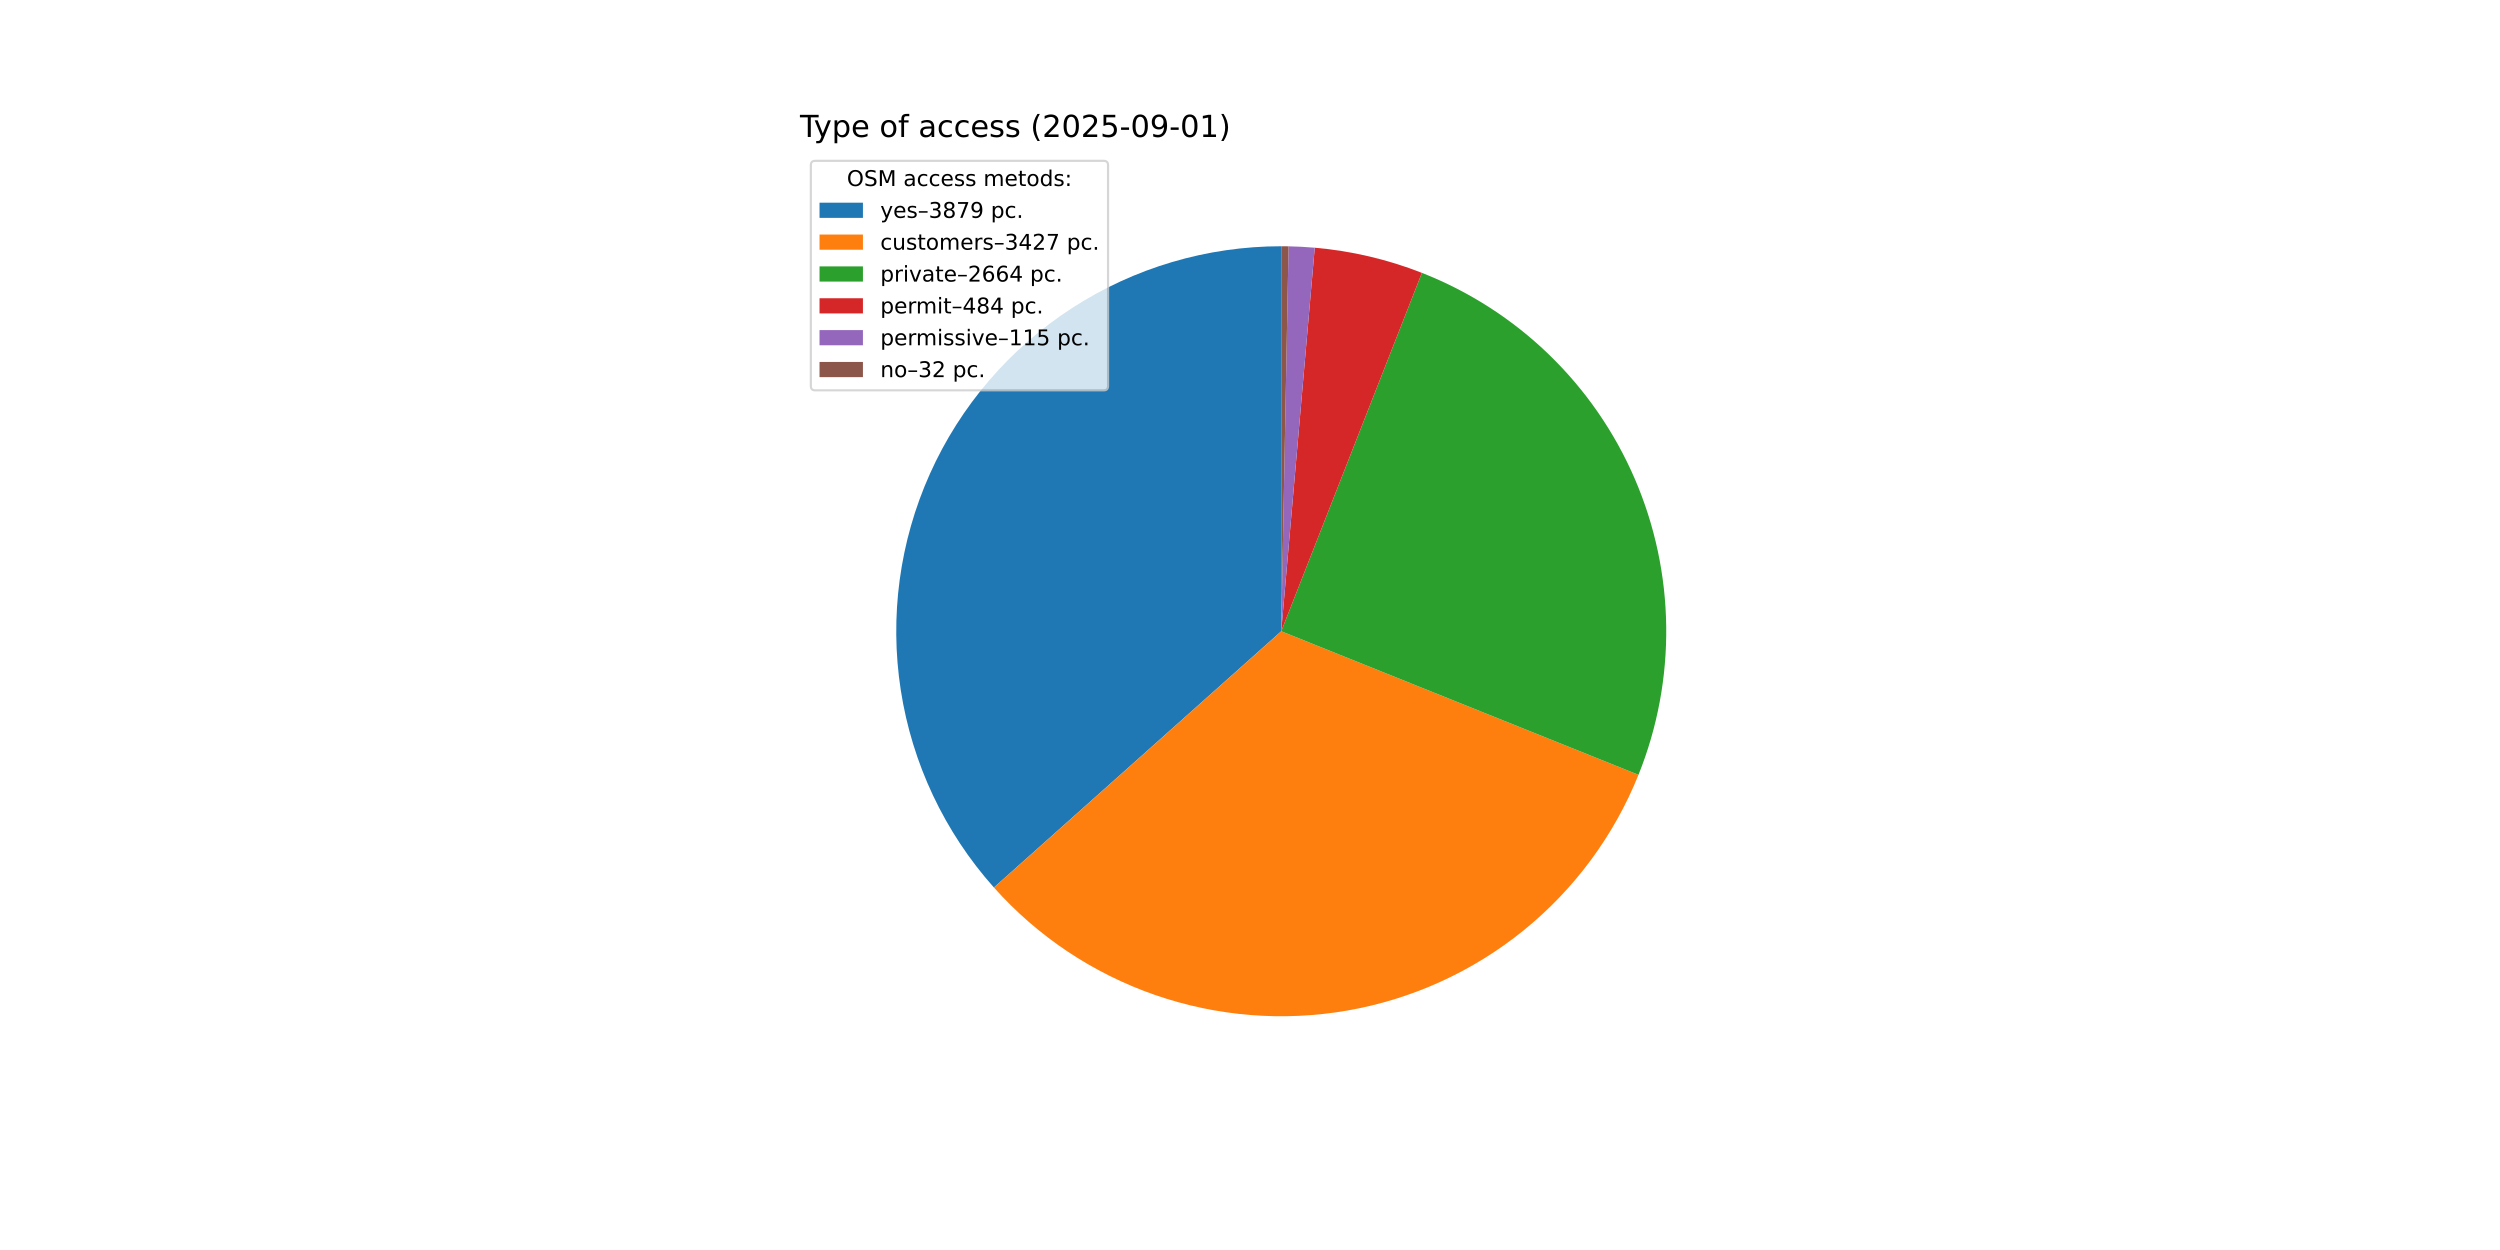
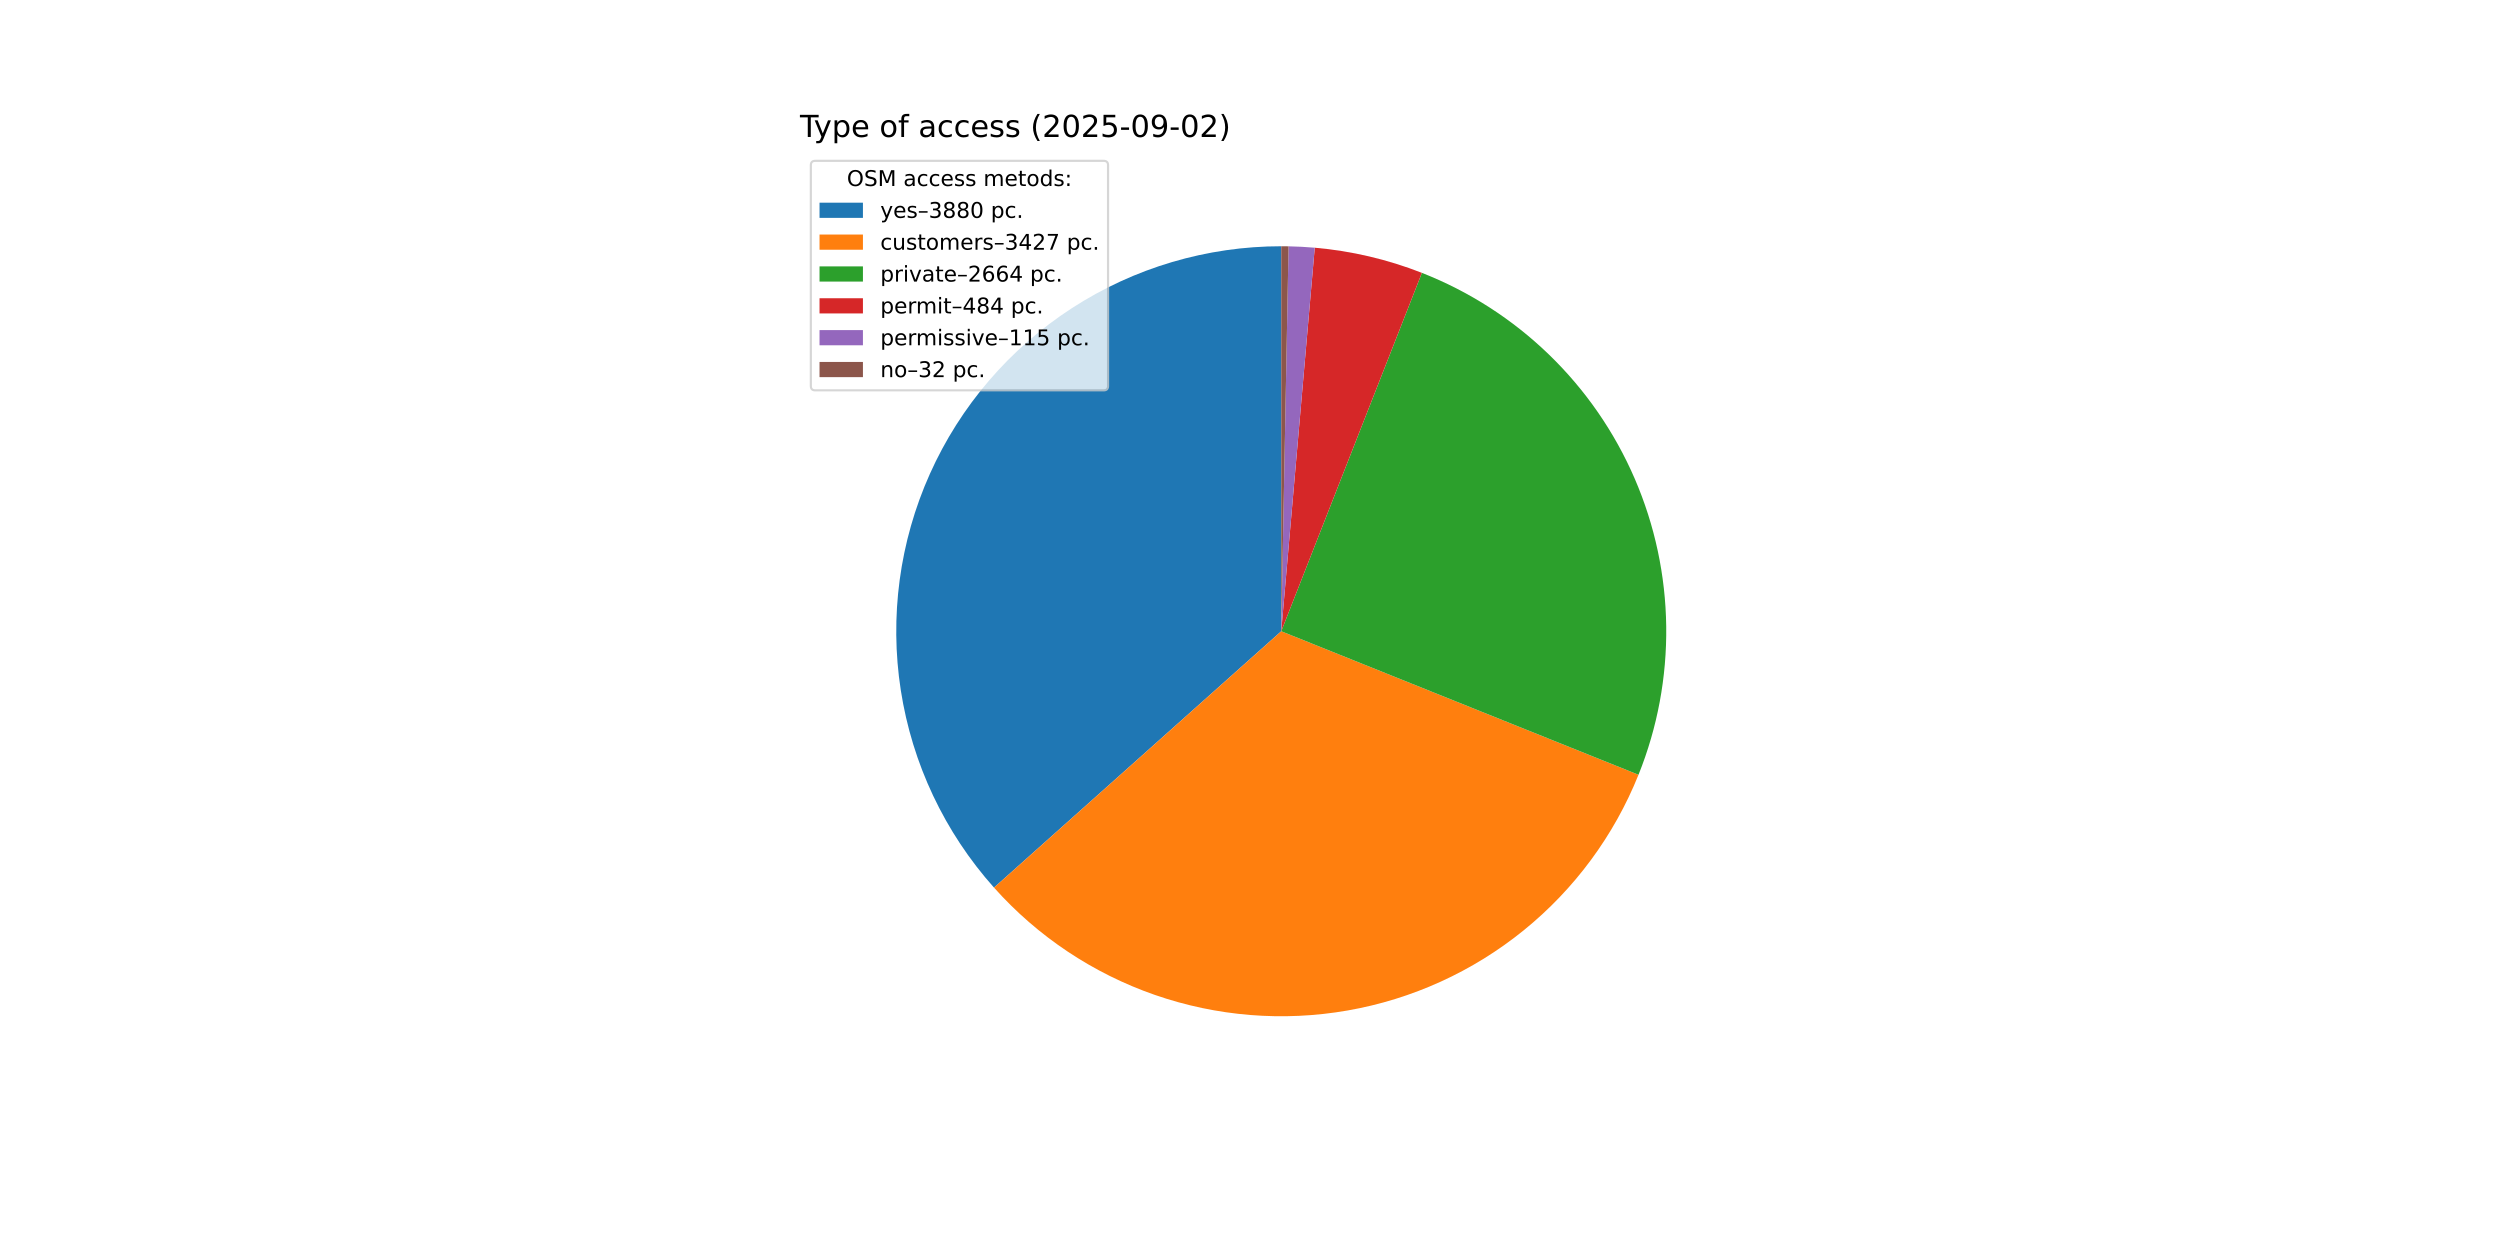
<svg xmlns="http://www.w3.org/2000/svg" xmlns:xlink="http://www.w3.org/1999/xlink" width="1152pt" height="576pt" viewBox="0 0 1152 576" version="1.1">
  <defs>
    <style type="text/css">*{stroke-linejoin: round; stroke-linecap: butt}</style>
  </defs>
  <g id="figure_1">
    <g id="patch_1">
      <path d="M 0 576  L 1152 576  L 1152 0  L 0 0  z " style="fill: #ffffff" />
    </g>
    <g id="axes_1">
      <g id="patch_2">
-         <path d="M 590.4 113.472  C 556.178 113.472 522.677 123.374 493.954 141.978  C 465.231 160.582 442.496 187.106 428.502 218.336  C 414.508 249.566 409.845 284.188 415.078 318.007  C 420.311 351.826 435.219 383.42 457.996 408.96  L 590.4 290.88  z " style="fill: #1f77b4" />
+         <path d="M 590.4 113.472  C 556.173 113.472 522.666 123.377 493.94 141.987  C 465.214 160.597 442.478 187.129 428.488 218.366  C 414.498 249.604 409.843 284.233 415.086 318.056  C 420.329 351.88 435.25 383.474 458.041 409.01  L 590.4 290.88  z " style="fill: #1f77b4" />
      </g>
      <g id="patch_3">
-         <path d="M 457.996 408.96  C 478.09 431.491 503.606 448.524 532.12 458.442  C 560.633 468.359 591.212 470.836 620.951 465.638  C 650.689 460.439 678.614 447.735 702.072 428.732  C 725.53 409.729 743.753 385.049 755.011 357.037  L 590.4 290.88  z " style="fill: #ff7f0e" />
+         <path d="M 458.041 409.01  C 478.141 431.531 503.66 448.554 532.175 458.461  C 560.689 468.368 591.265 470.836 620.999 465.629  C 650.733 460.423 678.652 447.712 702.104 428.706  C 725.555 409.699 743.772 385.018 755.023 357.007  L 590.4 290.88  z " style="fill: #ff7f0e" />
      </g>
      <g id="patch_4">
-         <path d="M 755.011 357.037  C 763.744 335.308 768.089 312.062 767.794 288.646  C 767.499 265.229 762.57 242.101 753.293 220.598  C 744.015 199.095 730.571 179.641 713.738 163.36  C 696.905 147.079 677.013 134.291 655.213 125.735  L 590.4 290.88  z " style="fill: #2ca02c" />
+         <path d="M 755.023 357.007  C 763.752 335.278 768.092 312.034 767.794 288.62  C 767.495 265.205 762.564 242.08 753.285 220.58  C 744.006 199.081 730.562 179.629 713.729 163.351  C 696.896 147.073 677.006 134.287 655.208 125.733  L 590.4 290.88  z " style="fill: #2ca02c" />
      </g>
      <g id="patch_5">
-         <path d="M 655.213 125.735  C 647.314 122.635 639.203 120.106 630.942 118.166  C 622.68 116.227 614.291 114.883 605.837 114.145  L 590.4 290.88  z " style="fill: #d62728" />
+         <path d="M 655.208 125.733  C 647.309 122.633 639.198 120.104 630.938 118.166  C 622.678 116.227 614.289 114.883 605.836 114.145  L 590.4 290.88  z " style="fill: #d62728" />
      </g>
      <g id="patch_6">
-         <path d="M 605.837 114.145  C 603.83 113.97 601.819 113.828 599.806 113.722  C 597.794 113.615 595.78 113.542 593.764 113.504  L 590.4 290.88  z " style="fill: #9467bd" />
+         <path d="M 605.836 114.145  C 603.828 113.969 601.818 113.828 599.806 113.722  C 597.793 113.615 595.779 113.542 593.764 113.504  L 590.4 290.88  z " style="fill: #9467bd" />
      </g>
      <g id="patch_7">
        <path d="M 593.764 113.504  C 593.204 113.493 592.643 113.485 592.082 113.48  C 591.522 113.475 590.961 113.472 590.4 113.472  L 590.4 290.88  z " style="fill: #8c564b" />
      </g>
      <g id="matplotlib.axis_1" />
      <g id="matplotlib.axis_2" />
      <g id="text_1">
        <g transform="translate(368.64 63.12) scale(0.14 -0.14)">
          <defs>
            <path id="DejaVuSans-54" d="M -19 4666  L 3928 4666  L 3928 4134  L 2272 4134  L 2272 0  L 1638 0  L 1638 4134  L -19 4134  L -19 4666  z " transform="scale(0.015625)" />
            <path id="DejaVuSans-79" d="M 2059 -325  Q 1816 -950 1584 -1140  Q 1353 -1331 966 -1331  L 506 -1331  L 506 -850  L 844 -850  Q 1081 -850 1212 -737  Q 1344 -625 1503 -206  L 1606 56  L 191 3500  L 800 3500  L 1894 763  L 2988 3500  L 3597 3500  L 2059 -325  z " transform="scale(0.015625)" />
            <path id="DejaVuSans-70" d="M 1159 525  L 1159 -1331  L 581 -1331  L 581 3500  L 1159 3500  L 1159 2969  Q 1341 3281 1617 3432  Q 1894 3584 2278 3584  Q 2916 3584 3314 3078  Q 3713 2572 3713 1747  Q 3713 922 3314 415  Q 2916 -91 2278 -91  Q 1894 -91 1617 61  Q 1341 213 1159 525  z M 3116 1747  Q 3116 2381 2855 2742  Q 2594 3103 2138 3103  Q 1681 3103 1420 2742  Q 1159 2381 1159 1747  Q 1159 1113 1420 752  Q 1681 391 2138 391  Q 2594 391 2855 752  Q 3116 1113 3116 1747  z " transform="scale(0.015625)" />
            <path id="DejaVuSans-65" d="M 3597 1894  L 3597 1613  L 953 1613  Q 991 1019 1311 708  Q 1631 397 2203 397  Q 2534 397 2845 478  Q 3156 559 3463 722  L 3463 178  Q 3153 47 2828 -22  Q 2503 -91 2169 -91  Q 1331 -91 842 396  Q 353 884 353 1716  Q 353 2575 817 3079  Q 1281 3584 2069 3584  Q 2775 3584 3186 3129  Q 3597 2675 3597 1894  z M 3022 2063  Q 3016 2534 2758 2815  Q 2500 3097 2075 3097  Q 1594 3097 1305 2825  Q 1016 2553 972 2059  L 3022 2063  z " transform="scale(0.015625)" />
            <path id="DejaVuSans-20" transform="scale(0.015625)" />
            <path id="DejaVuSans-6f" d="M 1959 3097  Q 1497 3097 1228 2736  Q 959 2375 959 1747  Q 959 1119 1226 758  Q 1494 397 1959 397  Q 2419 397 2687 759  Q 2956 1122 2956 1747  Q 2956 2369 2687 2733  Q 2419 3097 1959 3097  z M 1959 3584  Q 2709 3584 3137 3096  Q 3566 2609 3566 1747  Q 3566 888 3137 398  Q 2709 -91 1959 -91  Q 1206 -91 779 398  Q 353 888 353 1747  Q 353 2609 779 3096  Q 1206 3584 1959 3584  z " transform="scale(0.015625)" />
            <path id="DejaVuSans-66" d="M 2375 4863  L 2375 4384  L 1825 4384  Q 1516 4384 1395 4259  Q 1275 4134 1275 3809  L 1275 3500  L 2222 3500  L 2222 3053  L 1275 3053  L 1275 0  L 697 0  L 697 3053  L 147 3053  L 147 3500  L 697 3500  L 697 3744  Q 697 4328 969 4595  Q 1241 4863 1831 4863  L 2375 4863  z " transform="scale(0.015625)" />
            <path id="DejaVuSans-61" d="M 2194 1759  Q 1497 1759 1228 1600  Q 959 1441 959 1056  Q 959 750 1161 570  Q 1363 391 1709 391  Q 2188 391 2477 730  Q 2766 1069 2766 1631  L 2766 1759  L 2194 1759  z M 3341 1997  L 3341 0  L 2766 0  L 2766 531  Q 2569 213 2275 61  Q 1981 -91 1556 -91  Q 1019 -91 701 211  Q 384 513 384 1019  Q 384 1609 779 1909  Q 1175 2209 1959 2209  L 2766 2209  L 2766 2266  Q 2766 2663 2505 2880  Q 2244 3097 1772 3097  Q 1472 3097 1187 3025  Q 903 2953 641 2809  L 641 3341  Q 956 3463 1253 3523  Q 1550 3584 1831 3584  Q 2591 3584 2966 3190  Q 3341 2797 3341 1997  z " transform="scale(0.015625)" />
            <path id="DejaVuSans-63" d="M 3122 3366  L 3122 2828  Q 2878 2963 2633 3030  Q 2388 3097 2138 3097  Q 1578 3097 1268 2742  Q 959 2388 959 1747  Q 959 1106 1268 751  Q 1578 397 2138 397  Q 2388 397 2633 464  Q 2878 531 3122 666  L 3122 134  Q 2881 22 2623 -34  Q 2366 -91 2075 -91  Q 1284 -91 818 406  Q 353 903 353 1747  Q 353 2603 823 3093  Q 1294 3584 2113 3584  Q 2378 3584 2631 3529  Q 2884 3475 3122 3366  z " transform="scale(0.015625)" />
            <path id="DejaVuSans-73" d="M 2834 3397  L 2834 2853  Q 2591 2978 2328 3040  Q 2066 3103 1784 3103  Q 1356 3103 1142 2972  Q 928 2841 928 2578  Q 928 2378 1081 2264  Q 1234 2150 1697 2047  L 1894 2003  Q 2506 1872 2764 1633  Q 3022 1394 3022 966  Q 3022 478 2636 193  Q 2250 -91 1575 -91  Q 1294 -91 989 -36  Q 684 19 347 128  L 347 722  Q 666 556 975 473  Q 1284 391 1588 391  Q 1994 391 2212 530  Q 2431 669 2431 922  Q 2431 1156 2273 1281  Q 2116 1406 1581 1522  L 1381 1569  Q 847 1681 609 1914  Q 372 2147 372 2553  Q 372 3047 722 3315  Q 1072 3584 1716 3584  Q 2034 3584 2315 3537  Q 2597 3491 2834 3397  z " transform="scale(0.015625)" />
            <path id="DejaVuSans-28" d="M 1984 4856  Q 1566 4138 1362 3434  Q 1159 2731 1159 2009  Q 1159 1288 1364 580  Q 1569 -128 1984 -844  L 1484 -844  Q 1016 -109 783 600  Q 550 1309 550 2009  Q 550 2706 781 3412  Q 1013 4119 1484 4856  L 1984 4856  z " transform="scale(0.015625)" />
            <path id="DejaVuSans-32" d="M 1228 531  L 3431 531  L 3431 0  L 469 0  L 469 531  Q 828 903 1448 1529  Q 2069 2156 2228 2338  Q 2531 2678 2651 2914  Q 2772 3150 2772 3378  Q 2772 3750 2511 3984  Q 2250 4219 1831 4219  Q 1534 4219 1204 4116  Q 875 4013 500 3803  L 500 4441  Q 881 4594 1212 4672  Q 1544 4750 1819 4750  Q 2544 4750 2975 4387  Q 3406 4025 3406 3419  Q 3406 3131 3298 2873  Q 3191 2616 2906 2266  Q 2828 2175 2409 1742  Q 1991 1309 1228 531  z " transform="scale(0.015625)" />
            <path id="DejaVuSans-30" d="M 2034 4250  Q 1547 4250 1301 3770  Q 1056 3291 1056 2328  Q 1056 1369 1301 889  Q 1547 409 2034 409  Q 2525 409 2770 889  Q 3016 1369 3016 2328  Q 3016 3291 2770 3770  Q 2525 4250 2034 4250  z M 2034 4750  Q 2819 4750 3233 4129  Q 3647 3509 3647 2328  Q 3647 1150 3233 529  Q 2819 -91 2034 -91  Q 1250 -91 836 529  Q 422 1150 422 2328  Q 422 3509 836 4129  Q 1250 4750 2034 4750  z " transform="scale(0.015625)" />
            <path id="DejaVuSans-35" d="M 691 4666  L 3169 4666  L 3169 4134  L 1269 4134  L 1269 2991  Q 1406 3038 1543 3061  Q 1681 3084 1819 3084  Q 2600 3084 3056 2656  Q 3513 2228 3513 1497  Q 3513 744 3044 326  Q 2575 -91 1722 -91  Q 1428 -91 1123 -41  Q 819 9 494 109  L 494 744  Q 775 591 1075 516  Q 1375 441 1709 441  Q 2250 441 2565 725  Q 2881 1009 2881 1497  Q 2881 1984 2565 2268  Q 2250 2553 1709 2553  Q 1456 2553 1204 2497  Q 953 2441 691 2322  L 691 4666  z " transform="scale(0.015625)" />
            <path id="DejaVuSans-2d" d="M 313 2009  L 1997 2009  L 1997 1497  L 313 1497  L 313 2009  z " transform="scale(0.015625)" />
            <path id="DejaVuSans-39" d="M 703 97  L 703 672  Q 941 559 1184 500  Q 1428 441 1663 441  Q 2288 441 2617 861  Q 2947 1281 2994 2138  Q 2813 1869 2534 1725  Q 2256 1581 1919 1581  Q 1219 1581 811 2004  Q 403 2428 403 3163  Q 403 3881 828 4315  Q 1253 4750 1959 4750  Q 2769 4750 3195 4129  Q 3622 3509 3622 2328  Q 3622 1225 3098 567  Q 2575 -91 1691 -91  Q 1453 -91 1209 -44  Q 966 3 703 97  z M 1959 2075  Q 2384 2075 2632 2365  Q 2881 2656 2881 3163  Q 2881 3666 2632 3958  Q 2384 4250 1959 4250  Q 1534 4250 1286 3958  Q 1038 3666 1038 3163  Q 1038 2656 1286 2365  Q 1534 2075 1959 2075  z " transform="scale(0.015625)" />
-             <path id="DejaVuSans-31" d="M 794 531  L 1825 531  L 1825 4091  L 703 3866  L 703 4441  L 1819 4666  L 2450 4666  L 2450 531  L 3481 531  L 3481 0  L 794 0  L 794 531  z " transform="scale(0.015625)" />
            <path id="DejaVuSans-29" d="M 513 4856  L 1013 4856  Q 1481 4119 1714 3412  Q 1947 2706 1947 2009  Q 1947 1309 1714 600  Q 1481 -109 1013 -844  L 513 -844  Q 928 -128 1133 580  Q 1338 1288 1338 2009  Q 1338 2731 1133 3434  Q 928 4138 513 4856  z " transform="scale(0.015625)" />
          </defs>
          <use xlink:href="#DejaVuSans-54" />
          <use xlink:href="#DejaVuSans-79" x="45.459" />
          <use xlink:href="#DejaVuSans-70" x="104.639" />
          <use xlink:href="#DejaVuSans-65" x="168.115" />
          <use xlink:href="#DejaVuSans-20" x="229.639" />
          <use xlink:href="#DejaVuSans-6f" x="261.426" />
          <use xlink:href="#DejaVuSans-66" x="322.607" />
          <use xlink:href="#DejaVuSans-20" x="357.812" />
          <use xlink:href="#DejaVuSans-61" x="389.6" />
          <use xlink:href="#DejaVuSans-63" x="450.879" />
          <use xlink:href="#DejaVuSans-63" x="505.859" />
          <use xlink:href="#DejaVuSans-65" x="560.84" />
          <use xlink:href="#DejaVuSans-73" x="622.363" />
          <use xlink:href="#DejaVuSans-73" x="674.463" />
          <use xlink:href="#DejaVuSans-20" x="726.562" />
          <use xlink:href="#DejaVuSans-28" x="758.35" />
          <use xlink:href="#DejaVuSans-32" x="797.363" />
          <use xlink:href="#DejaVuSans-30" x="860.986" />
          <use xlink:href="#DejaVuSans-32" x="924.609" />
          <use xlink:href="#DejaVuSans-35" x="988.232" />
          <use xlink:href="#DejaVuSans-2d" x="1051.855" />
          <use xlink:href="#DejaVuSans-30" x="1087.939" />
          <use xlink:href="#DejaVuSans-39" x="1151.562" />
          <use xlink:href="#DejaVuSans-2d" x="1215.186" />
          <use xlink:href="#DejaVuSans-30" x="1251.27" />
-           <use xlink:href="#DejaVuSans-31" x="1314.893" />
+           <use xlink:href="#DejaVuSans-32" x="1314.893" />
          <use xlink:href="#DejaVuSans-29" x="1378.516" />
        </g>
      </g>
      <g id="legend_1">
        <g id="patch_8">
          <path d="M 375.64 179.867  L 508.592 179.867  Q 510.592 179.867 510.592 177.867  L 510.592 76.12  Q 510.592 74.12 508.592 74.12  L 375.64 74.12  Q 373.64 74.12 373.64 76.12  L 373.64 177.867  Q 373.64 179.867 375.64 179.867  z " style="fill: #ffffff; opacity: 0.8; stroke: #cccccc; stroke-linejoin: miter" />
        </g>
        <g id="text_2">
          <g transform="translate(390.2353 85.71844) scale(0.1 -0.1)">
            <defs>
              <path id="DejaVuSans-4f" d="M 2522 4238  Q 1834 4238 1429 3725  Q 1025 3213 1025 2328  Q 1025 1447 1429 934  Q 1834 422 2522 422  Q 3209 422 3611 934  Q 4013 1447 4013 2328  Q 4013 3213 3611 3725  Q 3209 4238 2522 4238  z M 2522 4750  Q 3503 4750 4090 4092  Q 4678 3434 4678 2328  Q 4678 1225 4090 567  Q 3503 -91 2522 -91  Q 1538 -91 948 565  Q 359 1222 359 2328  Q 359 3434 948 4092  Q 1538 4750 2522 4750  z " transform="scale(0.015625)" />
              <path id="DejaVuSans-53" d="M 3425 4513  L 3425 3897  Q 3066 4069 2747 4153  Q 2428 4238 2131 4238  Q 1616 4238 1336 4038  Q 1056 3838 1056 3469  Q 1056 3159 1242 3001  Q 1428 2844 1947 2747  L 2328 2669  Q 3034 2534 3370 2195  Q 3706 1856 3706 1288  Q 3706 609 3251 259  Q 2797 -91 1919 -91  Q 1588 -91 1214 -16  Q 841 59 441 206  L 441 856  Q 825 641 1194 531  Q 1563 422 1919 422  Q 2459 422 2753 634  Q 3047 847 3047 1241  Q 3047 1584 2836 1778  Q 2625 1972 2144 2069  L 1759 2144  Q 1053 2284 737 2584  Q 422 2884 422 3419  Q 422 4038 858 4394  Q 1294 4750 2059 4750  Q 2388 4750 2728 4690  Q 3069 4631 3425 4513  z " transform="scale(0.015625)" />
              <path id="DejaVuSans-4d" d="M 628 4666  L 1569 4666  L 2759 1491  L 3956 4666  L 4897 4666  L 4897 0  L 4281 0  L 4281 4097  L 3078 897  L 2444 897  L 1241 4097  L 1241 0  L 628 0  L 628 4666  z " transform="scale(0.015625)" />
              <path id="DejaVuSans-6d" d="M 3328 2828  Q 3544 3216 3844 3400  Q 4144 3584 4550 3584  Q 5097 3584 5394 3201  Q 5691 2819 5691 2113  L 5691 0  L 5113 0  L 5113 2094  Q 5113 2597 4934 2840  Q 4756 3084 4391 3084  Q 3944 3084 3684 2787  Q 3425 2491 3425 1978  L 3425 0  L 2847 0  L 2847 2094  Q 2847 2600 2669 2842  Q 2491 3084 2119 3084  Q 1678 3084 1418 2786  Q 1159 2488 1159 1978  L 1159 0  L 581 0  L 581 3500  L 1159 3500  L 1159 2956  Q 1356 3278 1631 3431  Q 1906 3584 2284 3584  Q 2666 3584 2933 3390  Q 3200 3197 3328 2828  z " transform="scale(0.015625)" />
              <path id="DejaVuSans-74" d="M 1172 4494  L 1172 3500  L 2356 3500  L 2356 3053  L 1172 3053  L 1172 1153  Q 1172 725 1289 603  Q 1406 481 1766 481  L 2356 481  L 2356 0  L 1766 0  Q 1100 0 847 248  Q 594 497 594 1153  L 594 3053  L 172 3053  L 172 3500  L 594 3500  L 594 4494  L 1172 4494  z " transform="scale(0.015625)" />
              <path id="DejaVuSans-64" d="M 2906 2969  L 2906 4863  L 3481 4863  L 3481 0  L 2906 0  L 2906 525  Q 2725 213 2448 61  Q 2172 -91 1784 -91  Q 1150 -91 751 415  Q 353 922 353 1747  Q 353 2572 751 3078  Q 1150 3584 1784 3584  Q 2172 3584 2448 3432  Q 2725 3281 2906 2969  z M 947 1747  Q 947 1113 1208 752  Q 1469 391 1925 391  Q 2381 391 2643 752  Q 2906 1113 2906 1747  Q 2906 2381 2643 2742  Q 2381 3103 1925 3103  Q 1469 3103 1208 2742  Q 947 2381 947 1747  z " transform="scale(0.015625)" />
              <path id="DejaVuSans-3a" d="M 750 794  L 1409 794  L 1409 0  L 750 0  L 750 794  z M 750 3309  L 1409 3309  L 1409 2516  L 750 2516  L 750 3309  z " transform="scale(0.015625)" />
            </defs>
            <use xlink:href="#DejaVuSans-4f" />
            <use xlink:href="#DejaVuSans-53" x="78.711" />
            <use xlink:href="#DejaVuSans-4d" x="142.188" />
            <use xlink:href="#DejaVuSans-20" x="228.467" />
            <use xlink:href="#DejaVuSans-61" x="260.254" />
            <use xlink:href="#DejaVuSans-63" x="321.533" />
            <use xlink:href="#DejaVuSans-63" x="376.514" />
            <use xlink:href="#DejaVuSans-65" x="431.494" />
            <use xlink:href="#DejaVuSans-73" x="493.018" />
            <use xlink:href="#DejaVuSans-73" x="545.117" />
            <use xlink:href="#DejaVuSans-20" x="597.217" />
            <use xlink:href="#DejaVuSans-6d" x="629.004" />
            <use xlink:href="#DejaVuSans-65" x="726.416" />
            <use xlink:href="#DejaVuSans-74" x="787.939" />
            <use xlink:href="#DejaVuSans-6f" x="827.148" />
            <use xlink:href="#DejaVuSans-64" x="888.33" />
            <use xlink:href="#DejaVuSans-73" x="951.807" />
            <use xlink:href="#DejaVuSans-3a" x="1003.906" />
          </g>
        </g>
        <g id="patch_9">
          <path d="M 377.64 100.397  L 397.64 100.397  L 397.64 93.397  L 377.64 93.397  z " style="fill: #1f77b4" />
        </g>
        <g id="text_3">
          <g transform="translate(405.64 100.3966) scale(0.1 -0.1)">
            <defs>
              <path id="DejaVuSans-2013" d="M 313 1978  L 2888 1978  L 2888 1528  L 313 1528  L 313 1978  z " transform="scale(0.015625)" />
              <path id="DejaVuSans-33" d="M 2597 2516  Q 3050 2419 3304 2112  Q 3559 1806 3559 1356  Q 3559 666 3084 287  Q 2609 -91 1734 -91  Q 1441 -91 1130 -33  Q 819 25 488 141  L 488 750  Q 750 597 1062 519  Q 1375 441 1716 441  Q 2309 441 2620 675  Q 2931 909 2931 1356  Q 2931 1769 2642 2001  Q 2353 2234 1838 2234  L 1294 2234  L 1294 2753  L 1863 2753  Q 2328 2753 2575 2939  Q 2822 3125 2822 3475  Q 2822 3834 2567 4026  Q 2313 4219 1838 4219  Q 1578 4219 1281 4162  Q 984 4106 628 3988  L 628 4550  Q 988 4650 1302 4700  Q 1616 4750 1894 4750  Q 2613 4750 3031 4423  Q 3450 4097 3450 3541  Q 3450 3153 3228 2886  Q 3006 2619 2597 2516  z " transform="scale(0.015625)" />
              <path id="DejaVuSans-38" d="M 2034 2216  Q 1584 2216 1326 1975  Q 1069 1734 1069 1313  Q 1069 891 1326 650  Q 1584 409 2034 409  Q 2484 409 2743 651  Q 3003 894 3003 1313  Q 3003 1734 2745 1975  Q 2488 2216 2034 2216  z M 1403 2484  Q 997 2584 770 2862  Q 544 3141 544 3541  Q 544 4100 942 4425  Q 1341 4750 2034 4750  Q 2731 4750 3128 4425  Q 3525 4100 3525 3541  Q 3525 3141 3298 2862  Q 3072 2584 2669 2484  Q 3125 2378 3379 2068  Q 3634 1759 3634 1313  Q 3634 634 3220 271  Q 2806 -91 2034 -91  Q 1263 -91 848 271  Q 434 634 434 1313  Q 434 1759 690 2068  Q 947 2378 1403 2484  z M 1172 3481  Q 1172 3119 1398 2916  Q 1625 2713 2034 2713  Q 2441 2713 2670 2916  Q 2900 3119 2900 3481  Q 2900 3844 2670 4047  Q 2441 4250 2034 4250  Q 1625 4250 1398 4047  Q 1172 3844 1172 3481  z " transform="scale(0.015625)" />
-               <path id="DejaVuSans-37" d="M 525 4666  L 3525 4666  L 3525 4397  L 1831 0  L 1172 0  L 2766 4134  L 525 4134  L 525 4666  z " transform="scale(0.015625)" />
              <path id="DejaVuSans-2e" d="M 684 794  L 1344 794  L 1344 0  L 684 0  L 684 794  z " transform="scale(0.015625)" />
            </defs>
            <use xlink:href="#DejaVuSans-79" />
            <use xlink:href="#DejaVuSans-65" x="59.18" />
            <use xlink:href="#DejaVuSans-73" x="120.703" />
            <use xlink:href="#DejaVuSans-2013" x="172.803" />
            <use xlink:href="#DejaVuSans-33" x="222.803" />
            <use xlink:href="#DejaVuSans-38" x="286.426" />
-             <use xlink:href="#DejaVuSans-37" x="350.049" />
-             <use xlink:href="#DejaVuSans-39" x="413.672" />
+             <use xlink:href="#DejaVuSans-38" x="350.049" />
+             <use xlink:href="#DejaVuSans-30" x="413.672" />
            <use xlink:href="#DejaVuSans-20" x="477.295" />
            <use xlink:href="#DejaVuSans-70" x="509.082" />
            <use xlink:href="#DejaVuSans-63" x="572.559" />
            <use xlink:href="#DejaVuSans-2e" x="627.539" />
          </g>
        </g>
        <g id="patch_10">
          <path d="M 377.64 115.075  L 397.64 115.075  L 397.64 108.075  L 377.64 108.075  z " style="fill: #ff7f0e" />
        </g>
        <g id="text_4">
          <g transform="translate(405.64 115.0747) scale(0.1 -0.1)">
            <defs>
              <path id="DejaVuSans-75" d="M 544 1381  L 544 3500  L 1119 3500  L 1119 1403  Q 1119 906 1312 657  Q 1506 409 1894 409  Q 2359 409 2629 706  Q 2900 1003 2900 1516  L 2900 3500  L 3475 3500  L 3475 0  L 2900 0  L 2900 538  Q 2691 219 2414 64  Q 2138 -91 1772 -91  Q 1169 -91 856 284  Q 544 659 544 1381  z M 1991 3584  L 1991 3584  z " transform="scale(0.015625)" />
              <path id="DejaVuSans-72" d="M 2631 2963  Q 2534 3019 2420 3045  Q 2306 3072 2169 3072  Q 1681 3072 1420 2755  Q 1159 2438 1159 1844  L 1159 0  L 581 0  L 581 3500  L 1159 3500  L 1159 2956  Q 1341 3275 1631 3429  Q 1922 3584 2338 3584  Q 2397 3584 2469 3576  Q 2541 3569 2628 3553  L 2631 2963  z " transform="scale(0.015625)" />
              <path id="DejaVuSans-34" d="M 2419 4116  L 825 1625  L 2419 1625  L 2419 4116  z M 2253 4666  L 3047 4666  L 3047 1625  L 3713 1625  L 3713 1100  L 3047 1100  L 3047 0  L 2419 0  L 2419 1100  L 313 1100  L 313 1709  L 2253 4666  z " transform="scale(0.015625)" />
+               <path id="DejaVuSans-37" d="M 525 4666  L 3525 4666  L 3525 4397  L 1831 0  L 1172 0  L 2766 4134  L 525 4134  L 525 4666  z " transform="scale(0.015625)" />
            </defs>
            <use xlink:href="#DejaVuSans-63" />
            <use xlink:href="#DejaVuSans-75" x="54.98" />
            <use xlink:href="#DejaVuSans-73" x="118.359" />
            <use xlink:href="#DejaVuSans-74" x="170.459" />
            <use xlink:href="#DejaVuSans-6f" x="209.668" />
            <use xlink:href="#DejaVuSans-6d" x="270.85" />
            <use xlink:href="#DejaVuSans-65" x="368.262" />
            <use xlink:href="#DejaVuSans-72" x="429.785" />
            <use xlink:href="#DejaVuSans-73" x="470.898" />
            <use xlink:href="#DejaVuSans-2013" x="522.998" />
            <use xlink:href="#DejaVuSans-33" x="572.998" />
            <use xlink:href="#DejaVuSans-34" x="636.621" />
            <use xlink:href="#DejaVuSans-32" x="700.244" />
            <use xlink:href="#DejaVuSans-37" x="763.867" />
            <use xlink:href="#DejaVuSans-20" x="827.49" />
            <use xlink:href="#DejaVuSans-70" x="859.277" />
            <use xlink:href="#DejaVuSans-63" x="922.754" />
            <use xlink:href="#DejaVuSans-2e" x="977.734" />
          </g>
        </g>
        <g id="patch_11">
          <path d="M 377.64 129.753  L 397.64 129.753  L 397.64 122.753  L 377.64 122.753  z " style="fill: #2ca02c" />
        </g>
        <g id="text_5">
          <g transform="translate(405.64 129.7528) scale(0.1 -0.1)">
            <defs>
              <path id="DejaVuSans-69" d="M 603 3500  L 1178 3500  L 1178 0  L 603 0  L 603 3500  z M 603 4863  L 1178 4863  L 1178 4134  L 603 4134  L 603 4863  z " transform="scale(0.015625)" />
              <path id="DejaVuSans-76" d="M 191 3500  L 800 3500  L 1894 563  L 2988 3500  L 3597 3500  L 2284 0  L 1503 0  L 191 3500  z " transform="scale(0.015625)" />
              <path id="DejaVuSans-36" d="M 2113 2584  Q 1688 2584 1439 2293  Q 1191 2003 1191 1497  Q 1191 994 1439 701  Q 1688 409 2113 409  Q 2538 409 2786 701  Q 3034 994 3034 1497  Q 3034 2003 2786 2293  Q 2538 2584 2113 2584  z M 3366 4563  L 3366 3988  Q 3128 4100 2886 4159  Q 2644 4219 2406 4219  Q 1781 4219 1451 3797  Q 1122 3375 1075 2522  Q 1259 2794 1537 2939  Q 1816 3084 2150 3084  Q 2853 3084 3261 2657  Q 3669 2231 3669 1497  Q 3669 778 3244 343  Q 2819 -91 2113 -91  Q 1303 -91 875 529  Q 447 1150 447 2328  Q 447 3434 972 4092  Q 1497 4750 2381 4750  Q 2619 4750 2861 4703  Q 3103 4656 3366 4563  z " transform="scale(0.015625)" />
            </defs>
            <use xlink:href="#DejaVuSans-70" />
            <use xlink:href="#DejaVuSans-72" x="63.477" />
            <use xlink:href="#DejaVuSans-69" x="104.59" />
            <use xlink:href="#DejaVuSans-76" x="132.373" />
            <use xlink:href="#DejaVuSans-61" x="191.553" />
            <use xlink:href="#DejaVuSans-74" x="252.832" />
            <use xlink:href="#DejaVuSans-65" x="292.041" />
            <use xlink:href="#DejaVuSans-2013" x="353.564" />
            <use xlink:href="#DejaVuSans-32" x="403.564" />
            <use xlink:href="#DejaVuSans-36" x="467.188" />
            <use xlink:href="#DejaVuSans-36" x="530.811" />
            <use xlink:href="#DejaVuSans-34" x="594.434" />
            <use xlink:href="#DejaVuSans-20" x="658.057" />
            <use xlink:href="#DejaVuSans-70" x="689.844" />
            <use xlink:href="#DejaVuSans-63" x="753.32" />
            <use xlink:href="#DejaVuSans-2e" x="808.301" />
          </g>
        </g>
        <g id="patch_12">
          <path d="M 377.64 144.431  L 397.64 144.431  L 397.64 137.431  L 377.64 137.431  z " style="fill: #d62728" />
        </g>
        <g id="text_6">
          <g transform="translate(405.64 144.4309) scale(0.1 -0.1)">
            <use xlink:href="#DejaVuSans-70" />
            <use xlink:href="#DejaVuSans-65" x="63.477" />
            <use xlink:href="#DejaVuSans-72" x="125" />
            <use xlink:href="#DejaVuSans-6d" x="164.363" />
            <use xlink:href="#DejaVuSans-69" x="261.775" />
            <use xlink:href="#DejaVuSans-74" x="289.559" />
            <use xlink:href="#DejaVuSans-2013" x="328.768" />
            <use xlink:href="#DejaVuSans-34" x="378.768" />
            <use xlink:href="#DejaVuSans-38" x="442.391" />
            <use xlink:href="#DejaVuSans-34" x="506.014" />
            <use xlink:href="#DejaVuSans-20" x="569.637" />
            <use xlink:href="#DejaVuSans-70" x="601.424" />
            <use xlink:href="#DejaVuSans-63" x="664.9" />
            <use xlink:href="#DejaVuSans-2e" x="719.881" />
          </g>
        </g>
        <g id="patch_13">
          <path d="M 377.64 159.109  L 397.64 159.109  L 397.64 152.109  L 377.64 152.109  z " style="fill: #9467bd" />
        </g>
        <g id="text_7">
          <g transform="translate(405.64 159.1091) scale(0.1 -0.1)">
+             <defs>
+               <path id="DejaVuSans-31" d="M 794 531  L 1825 531  L 1825 4091  L 703 3866  L 703 4441  L 1819 4666  L 2450 4666  L 2450 531  L 3481 531  L 3481 0  L 794 0  L 794 531  z " transform="scale(0.015625)" />
+             </defs>
            <use xlink:href="#DejaVuSans-70" />
            <use xlink:href="#DejaVuSans-65" x="63.477" />
            <use xlink:href="#DejaVuSans-72" x="125" />
            <use xlink:href="#DejaVuSans-6d" x="164.363" />
            <use xlink:href="#DejaVuSans-69" x="261.775" />
            <use xlink:href="#DejaVuSans-73" x="289.559" />
            <use xlink:href="#DejaVuSans-73" x="341.658" />
            <use xlink:href="#DejaVuSans-69" x="393.758" />
            <use xlink:href="#DejaVuSans-76" x="421.541" />
            <use xlink:href="#DejaVuSans-65" x="480.721" />
            <use xlink:href="#DejaVuSans-2013" x="542.244" />
            <use xlink:href="#DejaVuSans-31" x="592.244" />
            <use xlink:href="#DejaVuSans-31" x="655.867" />
            <use xlink:href="#DejaVuSans-35" x="719.49" />
            <use xlink:href="#DejaVuSans-20" x="783.113" />
            <use xlink:href="#DejaVuSans-70" x="814.9" />
            <use xlink:href="#DejaVuSans-63" x="878.377" />
            <use xlink:href="#DejaVuSans-2e" x="933.357" />
          </g>
        </g>
        <g id="patch_14">
          <path d="M 377.64 173.787  L 397.64 173.787  L 397.64 166.787  L 377.64 166.787  z " style="fill: #8c564b" />
        </g>
        <g id="text_8">
          <g transform="translate(405.64 173.7872) scale(0.1 -0.1)">
            <defs>
              <path id="DejaVuSans-6e" d="M 3513 2113  L 3513 0  L 2938 0  L 2938 2094  Q 2938 2591 2744 2837  Q 2550 3084 2163 3084  Q 1697 3084 1428 2787  Q 1159 2491 1159 1978  L 1159 0  L 581 0  L 581 3500  L 1159 3500  L 1159 2956  Q 1366 3272 1645 3428  Q 1925 3584 2291 3584  Q 2894 3584 3203 3211  Q 3513 2838 3513 2113  z " transform="scale(0.015625)" />
            </defs>
            <use xlink:href="#DejaVuSans-6e" />
            <use xlink:href="#DejaVuSans-6f" x="63.379" />
            <use xlink:href="#DejaVuSans-2013" x="124.561" />
            <use xlink:href="#DejaVuSans-33" x="174.561" />
            <use xlink:href="#DejaVuSans-32" x="238.184" />
            <use xlink:href="#DejaVuSans-20" x="301.807" />
            <use xlink:href="#DejaVuSans-70" x="333.594" />
            <use xlink:href="#DejaVuSans-63" x="397.07" />
            <use xlink:href="#DejaVuSans-2e" x="452.051" />
          </g>
        </g>
      </g>
    </g>
  </g>
</svg>
